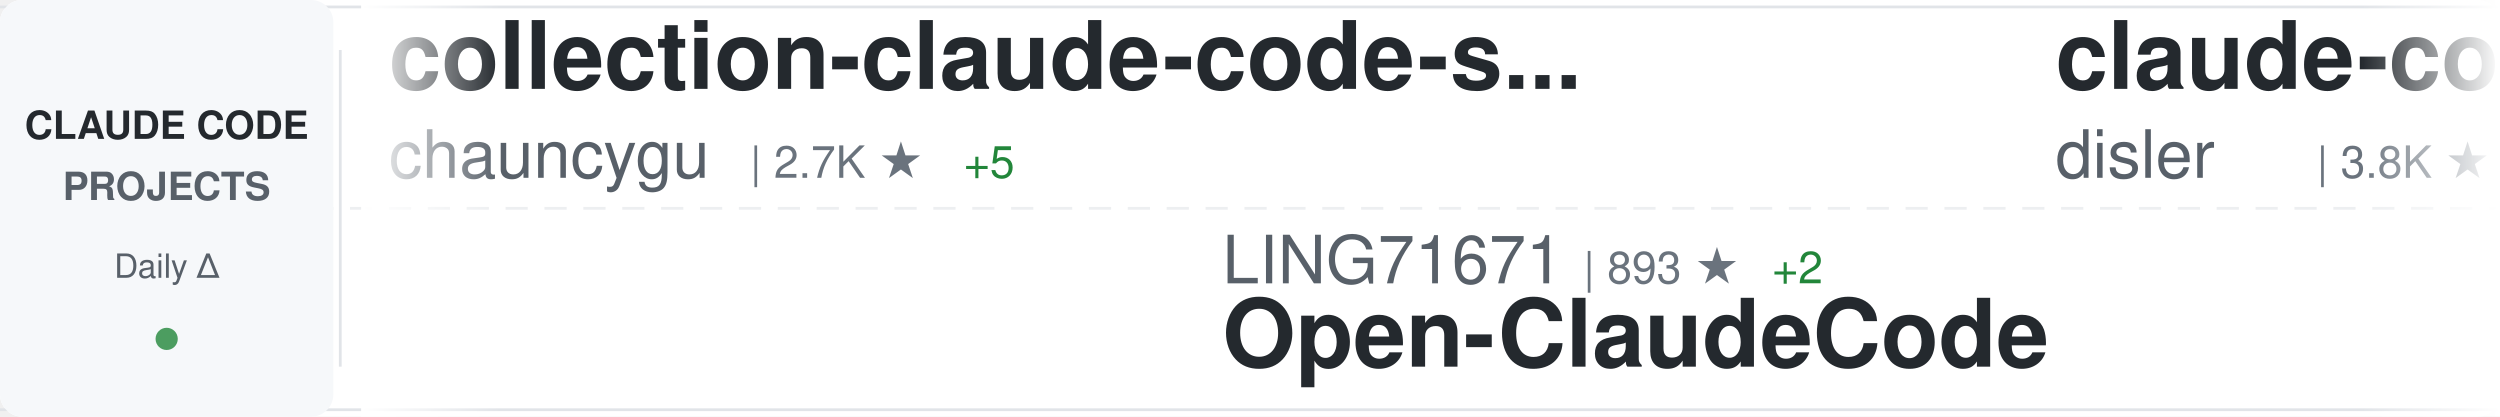
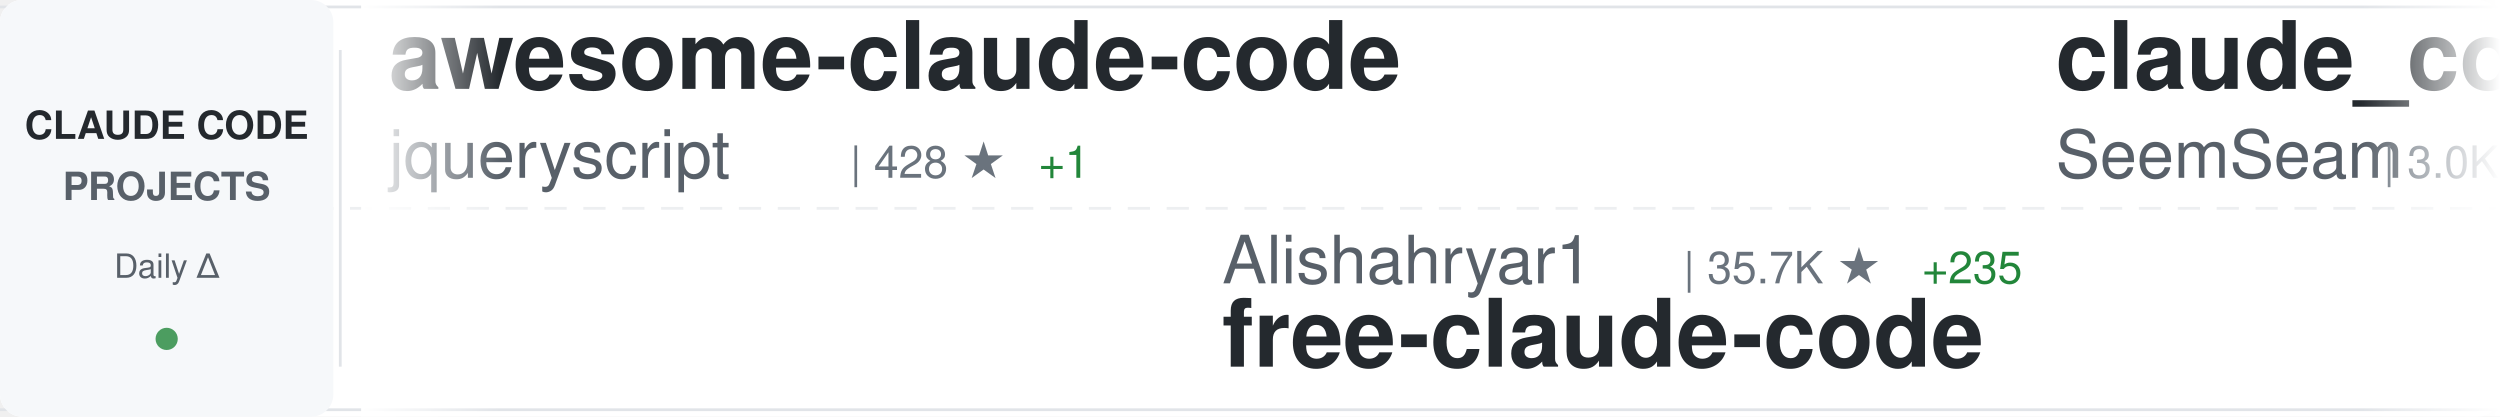
<svg xmlns="http://www.w3.org/2000/svg" width="900" height="150">
  <defs>
    <linearGradient id="awesomeLeftFade" x1="0%" y1="0%" x2="100%" y2="0%">
      <stop offset="0%" style="stop-color:#ffffff;stop-opacity:1" />
      <stop offset="100%" style="stop-color:#ffffff;stop-opacity:0" />
    </linearGradient>
    <linearGradient id="awesomeRightFade" x1="0%" y1="0%" x2="100%" y2="0%">
      <stop offset="0%" style="stop-color:#ffffff;stop-opacity:0" />
      <stop offset="100%" style="stop-color:#ffffff;stop-opacity:1" />
    </linearGradient>
  </defs>
  <rect width="900" height="150" fill="#ffffff" rx="8" />
  <rect x="0" y="2" width="900" height="1" fill="#e1e4e8" />
  <rect x="0" y="147" width="900" height="1" fill="#e1e4e8" />
  <line x1="0" y1="75" x2="900" y2="75" stroke="#e1e4e8" stroke-width="1" stroke-dasharray="8 6" opacity="0.6" />
  <rect x="0" y="0" width="120" height="150" fill="#f6f8fa" rx="8" />
  <text x="60" y="50" font-family="-apple-system, BlinkMacSystemFont, 'Segoe UI', Helvetica, Arial, sans-serif" font-size="14" font-weight="600" fill="#24292e" text-anchor="middle">CLAUDE CODE</text>
  <text x="60" y="72" font-family="-apple-system, BlinkMacSystemFont, 'Segoe UI', Helvetica, Arial, sans-serif" font-size="14" font-weight="600" fill="#586069" text-anchor="middle">PROJECTS</text>
  <text x="60" y="100" font-family="-apple-system, BlinkMacSystemFont, 'Segoe UI', Helvetica, Arial, sans-serif" font-size="12" font-weight="500" fill="#586069" text-anchor="middle">Daily Δ</text>
  <circle cx="60" cy="122" r="4" fill="#22863a" opacity="0.8" />
  <rect x="122" y="18" width="1" height="114" fill="#e1e4e8" />
  <clipPath id="awesomeTickerClip">
    <rect x="130" y="0" width="770" height="150" />
  </clipPath>
  <g clip-path="url(#awesomeTickerClip)">
    <g id="awesomeTickerItems">
      <animateTransform attributeName="transform" attributeType="XML" type="translate" from="0 0" to="-3000 0" dur="54s" repeatCount="indefinite" />
      <g transform="translate(0, 0)">
-         <text x="140" y="32" font-family="-apple-system, BlinkMacSystemFont, 'Segoe UI', Helvetica, Arial, sans-serif" font-size="34" font-weight="600" fill="#24292e">collection-claude-code-s...</text>
-         <text x="140" y="64" font-family="-apple-system, BlinkMacSystemFont, 'Segoe UI', Helvetica, Arial, sans-serif" font-size="24" font-weight="400" fill="#586069">chauncygu</text>
-         <text x="270" y="64" font-family="-apple-system, BlinkMacSystemFont, 'Segoe UI', Helvetica, Arial, sans-serif" font-size="16" font-weight="500" fill="#6a737d">| 2.7K ★</text>
-         <text x="347" y="64" font-family="-apple-system, BlinkMacSystemFont, 'Segoe UI', Helvetica, Arial, sans-serif" font-size="16" font-weight="500" fill="#22863a"> +5</text>
+         <text x="140" y="32" font-family="-apple-system, BlinkMacSystemFont, 'Segoe UI', Helvetica, Arial, sans-serif" font-size="34" font-weight="600" fill="#24292e">awesome-claude-code</text>
+         <text x="140" y="64" font-family="-apple-system, BlinkMacSystemFont, 'Segoe UI', Helvetica, Arial, sans-serif" font-size="24" font-weight="400" fill="#586069">jqueryscript</text>
+         <text x="306" y="64" font-family="-apple-system, BlinkMacSystemFont, 'Segoe UI', Helvetica, Arial, sans-serif" font-size="16" font-weight="500" fill="#6a737d">| 428 ★</text>
+         <text x="374" y="64" font-family="-apple-system, BlinkMacSystemFont, 'Segoe UI', Helvetica, Arial, sans-serif" font-size="16" font-weight="500" fill="#22863a"> +1</text>
      </g>
      <g transform="translate(300, 0)">
-         <text x="140" y="102" font-family="-apple-system, BlinkMacSystemFont, 'Segoe UI', Helvetica, Arial, sans-serif" font-size="24" font-weight="400" fill="#586069">LING71671</text>
-         <text x="270" y="102" font-family="-apple-system, BlinkMacSystemFont, 'Segoe UI', Helvetica, Arial, sans-serif" font-size="16" font-weight="500" fill="#6a737d">| 893 ★</text>
-         <text x="338" y="102" font-family="-apple-system, BlinkMacSystemFont, 'Segoe UI', Helvetica, Arial, sans-serif" font-size="16" font-weight="500" fill="#22863a"> +2</text>
-         <text x="140" y="132" font-family="-apple-system, BlinkMacSystemFont, 'Segoe UI', Helvetica, Arial, sans-serif" font-size="34" font-weight="600" fill="#24292e">Open-ClaudeCode</text>
+         <text x="140" y="102" font-family="-apple-system, BlinkMacSystemFont, 'Segoe UI', Helvetica, Arial, sans-serif" font-size="24" font-weight="400" fill="#586069">Alishahryar1</text>
+         <text x="306" y="102" font-family="-apple-system, BlinkMacSystemFont, 'Segoe UI', Helvetica, Arial, sans-serif" font-size="16" font-weight="500" fill="#6a737d">| 35.7K ★</text>
+         <text x="392" y="102" font-family="-apple-system, BlinkMacSystemFont, 'Segoe UI', Helvetica, Arial, sans-serif" font-size="16" font-weight="500" fill="#22863a"> +235</text>
+         <text x="140" y="132" font-family="-apple-system, BlinkMacSystemFont, 'Segoe UI', Helvetica, Arial, sans-serif" font-size="34" font-weight="600" fill="#24292e">free-claude-code</text>
      </g>
      <g transform="translate(600, 0)">
-         <text x="140" y="32" font-family="-apple-system, BlinkMacSystemFont, 'Segoe UI', Helvetica, Arial, sans-serif" font-size="34" font-weight="600" fill="#24292e">claude-code-hooks-master...</text>
-         <text x="140" y="64" font-family="-apple-system, BlinkMacSystemFont, 'Segoe UI', Helvetica, Arial, sans-serif" font-size="24" font-weight="400" fill="#586069">disler</text>
-         <text x="234" y="64" font-family="-apple-system, BlinkMacSystemFont, 'Segoe UI', Helvetica, Arial, sans-serif" font-size="16" font-weight="500" fill="#6a737d">| 3.8K ★</text>
-         <text x="311" y="64" font-family="-apple-system, BlinkMacSystemFont, 'Segoe UI', Helvetica, Arial, sans-serif" font-size="16" font-weight="500" fill="#22863a"> +1</text>
+         <text x="140" y="32" font-family="-apple-system, BlinkMacSystemFont, 'Segoe UI', Helvetica, Arial, sans-serif" font-size="34" font-weight="600" fill="#24292e">claude_codex_bridge</text>
+         <text x="140" y="64" font-family="-apple-system, BlinkMacSystemFont, 'Segoe UI', Helvetica, Arial, sans-serif" font-size="24" font-weight="400" fill="#586069">SeemSeam</text>
+         <text x="258" y="64" font-family="-apple-system, BlinkMacSystemFont, 'Segoe UI', Helvetica, Arial, sans-serif" font-size="16" font-weight="500" fill="#6a737d">| 3.0K ★</text>
+         <text x="335" y="64" font-family="-apple-system, BlinkMacSystemFont, 'Segoe UI', Helvetica, Arial, sans-serif" font-size="16" font-weight="500" fill="#22863a"> +8</text>
      </g>
      <g transform="translate(900, 0)">
-         <text x="140" y="102" font-family="-apple-system, BlinkMacSystemFont, 'Segoe UI', Helvetica, Arial, sans-serif" font-size="24" font-weight="400" fill="#586069">fuergaosi233</text>
-         <text x="306" y="102" font-family="-apple-system, BlinkMacSystemFont, 'Segoe UI', Helvetica, Arial, sans-serif" font-size="16" font-weight="500" fill="#6a737d">| 2.7K ★</text>
-         <text x="383" y="102" font-family="-apple-system, BlinkMacSystemFont, 'Segoe UI', Helvetica, Arial, sans-serif" font-size="16" font-weight="500" fill="#22863a"> +2</text>
-         <text x="140" y="132" font-family="-apple-system, BlinkMacSystemFont, 'Segoe UI', Helvetica, Arial, sans-serif" font-size="34" font-weight="600" fill="#24292e">claude-code-proxy</text>
+         <text x="140" y="102" font-family="-apple-system, BlinkMacSystemFont, 'Segoe UI', Helvetica, Arial, sans-serif" font-size="24" font-weight="400" fill="#586069">catlog22</text>
+         <text x="258" y="102" font-family="-apple-system, BlinkMacSystemFont, 'Segoe UI', Helvetica, Arial, sans-serif" font-size="16" font-weight="500" fill="#6a737d">| 2.1K ★</text>
+         <text x="335" y="102" font-family="-apple-system, BlinkMacSystemFont, 'Segoe UI', Helvetica, Arial, sans-serif" font-size="16" font-weight="500" fill="#22863a"> +3</text>
+         <text x="140" y="132" font-family="-apple-system, BlinkMacSystemFont, 'Segoe UI', Helvetica, Arial, sans-serif" font-size="34" font-weight="600" fill="#24292e">Claude-Code-Workflow</text>
      </g>
      <g transform="translate(1200, 0)">
-         <text x="140" y="32" font-family="-apple-system, BlinkMacSystemFont, 'Segoe UI', Helvetica, Arial, sans-serif" font-size="34" font-weight="600" fill="#24292e">ECC</text>
-         <text x="140" y="64" font-family="-apple-system, BlinkMacSystemFont, 'Segoe UI', Helvetica, Arial, sans-serif" font-size="24" font-weight="400" fill="#586069">affaan-m</text>
-         <text x="258" y="64" font-family="-apple-system, BlinkMacSystemFont, 'Segoe UI', Helvetica, Arial, sans-serif" font-size="16" font-weight="500" fill="#6a737d">| 218.2K ★</text>
-         <text x="353" y="64" font-family="-apple-system, BlinkMacSystemFont, 'Segoe UI', Helvetica, Arial, sans-serif" font-size="16" font-weight="500" fill="#22863a"> +492</text>
+         <text x="140" y="32" font-family="-apple-system, BlinkMacSystemFont, 'Segoe UI', Helvetica, Arial, sans-serif" font-size="34" font-weight="600" fill="#24292e">claude-code-source-code</text>
+         <text x="140" y="64" font-family="-apple-system, BlinkMacSystemFont, 'Segoe UI', Helvetica, Arial, sans-serif" font-size="24" font-weight="400" fill="#586069">777genius</text>
+         <text x="270" y="64" font-family="-apple-system, BlinkMacSystemFont, 'Segoe UI', Helvetica, Arial, sans-serif" font-size="16" font-weight="500" fill="#6a737d">| 915 ★</text>
      </g>
      <g transform="translate(1500, 0)">
-         <text x="140" y="102" font-family="-apple-system, BlinkMacSystemFont, 'Segoe UI', Helvetica, Arial, sans-serif" font-size="24" font-weight="400" fill="#586069">Pimzino</text>
-         <text x="246" y="102" font-family="-apple-system, BlinkMacSystemFont, 'Segoe UI', Helvetica, Arial, sans-serif" font-size="16" font-weight="500" fill="#6a737d">| 3.8K ★</text>
-         <text x="323" y="102" font-family="-apple-system, BlinkMacSystemFont, 'Segoe UI', Helvetica, Arial, sans-serif" font-size="16" font-weight="500" fill="#22863a"> +1</text>
-         <text x="140" y="132" font-family="-apple-system, BlinkMacSystemFont, 'Segoe UI', Helvetica, Arial, sans-serif" font-size="34" font-weight="600" fill="#24292e">claude-code-spec-workflo...</text>
+         <text x="140" y="102" font-family="-apple-system, BlinkMacSystemFont, 'Segoe UI', Helvetica, Arial, sans-serif" font-size="24" font-weight="400" fill="#586069">RishabhK103</text>
+         <text x="294" y="102" font-family="-apple-system, BlinkMacSystemFont, 'Segoe UI', Helvetica, Arial, sans-serif" font-size="16" font-weight="500" fill="#6a737d">| 90 ★</text>
+         <text x="140" y="132" font-family="-apple-system, BlinkMacSystemFont, 'Segoe UI', Helvetica, Arial, sans-serif" font-size="34" font-weight="600" fill="#24292e">claude-code</text>
      </g>
      <g transform="translate(1800, 0)">
        <text x="140" y="32" font-family="-apple-system, BlinkMacSystemFont, 'Segoe UI', Helvetica, Arial, sans-serif" font-size="34" font-weight="600" fill="#24292e">claude-code-source</text>
        <text x="140" y="64" font-family="-apple-system, BlinkMacSystemFont, 'Segoe UI', Helvetica, Arial, sans-serif" font-size="24" font-weight="400" fill="#586069">AprilNEA</text>
        <text x="258" y="64" font-family="-apple-system, BlinkMacSystemFont, 'Segoe UI', Helvetica, Arial, sans-serif" font-size="16" font-weight="500" fill="#6a737d">| 388 ★</text>
      </g>
      <g transform="translate(2100, 0)">
-         <text x="140" y="102" font-family="-apple-system, BlinkMacSystemFont, 'Segoe UI', Helvetica, Arial, sans-serif" font-size="24" font-weight="400" fill="#586069">zebbern</text>
-         <text x="246" y="102" font-family="-apple-system, BlinkMacSystemFont, 'Segoe UI', Helvetica, Arial, sans-serif" font-size="16" font-weight="500" fill="#6a737d">| 4.3K ★</text>
-         <text x="323" y="102" font-family="-apple-system, BlinkMacSystemFont, 'Segoe UI', Helvetica, Arial, sans-serif" font-size="16" font-weight="500" fill="#22863a"> +2</text>
-         <text x="140" y="132" font-family="-apple-system, BlinkMacSystemFont, 'Segoe UI', Helvetica, Arial, sans-serif" font-size="34" font-weight="600" fill="#24292e">claude-code-guide</text>
+         <text x="140" y="102" font-family="-apple-system, BlinkMacSystemFont, 'Segoe UI', Helvetica, Arial, sans-serif" font-size="24" font-weight="400" fill="#586069">ponponon</text>
+         <text x="258" y="102" font-family="-apple-system, BlinkMacSystemFont, 'Segoe UI', Helvetica, Arial, sans-serif" font-size="16" font-weight="500" fill="#6a737d">| 2.3K ★</text>
+         <text x="335" y="102" font-family="-apple-system, BlinkMacSystemFont, 'Segoe UI', Helvetica, Arial, sans-serif" font-size="16" font-weight="500" fill="#22863a"> +1</text>
+         <text x="140" y="132" font-family="-apple-system, BlinkMacSystemFont, 'Segoe UI', Helvetica, Arial, sans-serif" font-size="34" font-weight="600" fill="#24292e">claude_code_src</text>
      </g>
      <g transform="translate(2400, 0)">
-         <text x="140" y="32" font-family="-apple-system, BlinkMacSystemFont, 'Segoe UI', Helvetica, Arial, sans-serif" font-size="34" font-weight="600" fill="#24292e">claude-code-prompts</text>
-         <text x="140" y="64" font-family="-apple-system, BlinkMacSystemFont, 'Segoe UI', Helvetica, Arial, sans-serif" font-size="24" font-weight="400" fill="#586069">repowise-dev</text>
-         <text x="306" y="64" font-family="-apple-system, BlinkMacSystemFont, 'Segoe UI', Helvetica, Arial, sans-serif" font-size="16" font-weight="500" fill="#6a737d">| 1.1K ★</text>
+         <text x="140" y="32" font-family="-apple-system, BlinkMacSystemFont, 'Segoe UI', Helvetica, Arial, sans-serif" font-size="34" font-weight="600" fill="#24292e">claude-code-rev</text>
+         <text x="140" y="64" font-family="-apple-system, BlinkMacSystemFont, 'Segoe UI', Helvetica, Arial, sans-serif" font-size="24" font-weight="400" fill="#586069">oboard</text>
+         <text x="234" y="64" font-family="-apple-system, BlinkMacSystemFont, 'Segoe UI', Helvetica, Arial, sans-serif" font-size="16" font-weight="500" fill="#6a737d">| 3.2K ★</text>
+         <text x="311" y="64" font-family="-apple-system, BlinkMacSystemFont, 'Segoe UI', Helvetica, Arial, sans-serif" font-size="16" font-weight="500" fill="#22863a"> +2</text>
      </g>
      <g transform="translate(2700, 0)">
-         <text x="140" y="102" font-family="-apple-system, BlinkMacSystemFont, 'Segoe UI', Helvetica, Arial, sans-serif" font-size="24" font-weight="400" fill="#586069">Hyper66666</text>
-         <text x="282" y="102" font-family="-apple-system, BlinkMacSystemFont, 'Segoe UI', Helvetica, Arial, sans-serif" font-size="16" font-weight="500" fill="#6a737d">| 216 ★</text>
-         <text x="140" y="132" font-family="-apple-system, BlinkMacSystemFont, 'Segoe UI', Helvetica, Arial, sans-serif" font-size="34" font-weight="600" fill="#24292e">claude-code-sourcemap</text>
+         <text x="140" y="102" font-family="-apple-system, BlinkMacSystemFont, 'Segoe UI', Helvetica, Arial, sans-serif" font-size="24" font-weight="400" fill="#586069">FlorianBruniaux</text>
+         <text x="342" y="102" font-family="-apple-system, BlinkMacSystemFont, 'Segoe UI', Helvetica, Arial, sans-serif" font-size="16" font-weight="500" fill="#6a737d">| 5.1K ★</text>
+         <text x="419" y="102" font-family="-apple-system, BlinkMacSystemFont, 'Segoe UI', Helvetica, Arial, sans-serif" font-size="16" font-weight="500" fill="#22863a"> +13</text>
+         <text x="140" y="132" font-family="-apple-system, BlinkMacSystemFont, 'Segoe UI', Helvetica, Arial, sans-serif" font-size="34" font-weight="600" fill="#24292e">claude-code-ultimate-gui...</text>
      </g>
      <g transform="translate(3000, 0)">
-         <text x="140" y="32" font-family="-apple-system, BlinkMacSystemFont, 'Segoe UI', Helvetica, Arial, sans-serif" font-size="34" font-weight="600" fill="#24292e">collection-claude-code-s...</text>
-         <text x="140" y="64" font-family="-apple-system, BlinkMacSystemFont, 'Segoe UI', Helvetica, Arial, sans-serif" font-size="24" font-weight="400" fill="#586069">chauncygu</text>
-         <text x="270" y="64" font-family="-apple-system, BlinkMacSystemFont, 'Segoe UI', Helvetica, Arial, sans-serif" font-size="16" font-weight="500" fill="#6a737d">| 2.7K ★</text>
-         <text x="347" y="64" font-family="-apple-system, BlinkMacSystemFont, 'Segoe UI', Helvetica, Arial, sans-serif" font-size="16" font-weight="500" fill="#22863a"> +5</text>
+         <text x="140" y="32" font-family="-apple-system, BlinkMacSystemFont, 'Segoe UI', Helvetica, Arial, sans-serif" font-size="34" font-weight="600" fill="#24292e">awesome-claude-code</text>
+         <text x="140" y="64" font-family="-apple-system, BlinkMacSystemFont, 'Segoe UI', Helvetica, Arial, sans-serif" font-size="24" font-weight="400" fill="#586069">jqueryscript</text>
+         <text x="306" y="64" font-family="-apple-system, BlinkMacSystemFont, 'Segoe UI', Helvetica, Arial, sans-serif" font-size="16" font-weight="500" fill="#6a737d">| 428 ★</text>
+         <text x="374" y="64" font-family="-apple-system, BlinkMacSystemFont, 'Segoe UI', Helvetica, Arial, sans-serif" font-size="16" font-weight="500" fill="#22863a"> +1</text>
      </g>
      <g transform="translate(3300, 0)">
-         <text x="140" y="102" font-family="-apple-system, BlinkMacSystemFont, 'Segoe UI', Helvetica, Arial, sans-serif" font-size="24" font-weight="400" fill="#586069">LING71671</text>
-         <text x="270" y="102" font-family="-apple-system, BlinkMacSystemFont, 'Segoe UI', Helvetica, Arial, sans-serif" font-size="16" font-weight="500" fill="#6a737d">| 893 ★</text>
-         <text x="338" y="102" font-family="-apple-system, BlinkMacSystemFont, 'Segoe UI', Helvetica, Arial, sans-serif" font-size="16" font-weight="500" fill="#22863a"> +2</text>
-         <text x="140" y="132" font-family="-apple-system, BlinkMacSystemFont, 'Segoe UI', Helvetica, Arial, sans-serif" font-size="34" font-weight="600" fill="#24292e">Open-ClaudeCode</text>
+         <text x="140" y="102" font-family="-apple-system, BlinkMacSystemFont, 'Segoe UI', Helvetica, Arial, sans-serif" font-size="24" font-weight="400" fill="#586069">Alishahryar1</text>
+         <text x="306" y="102" font-family="-apple-system, BlinkMacSystemFont, 'Segoe UI', Helvetica, Arial, sans-serif" font-size="16" font-weight="500" fill="#6a737d">| 35.7K ★</text>
+         <text x="392" y="102" font-family="-apple-system, BlinkMacSystemFont, 'Segoe UI', Helvetica, Arial, sans-serif" font-size="16" font-weight="500" fill="#22863a"> +235</text>
+         <text x="140" y="132" font-family="-apple-system, BlinkMacSystemFont, 'Segoe UI', Helvetica, Arial, sans-serif" font-size="34" font-weight="600" fill="#24292e">free-claude-code</text>
      </g>
      <g transform="translate(3600, 0)">
-         <text x="140" y="32" font-family="-apple-system, BlinkMacSystemFont, 'Segoe UI', Helvetica, Arial, sans-serif" font-size="34" font-weight="600" fill="#24292e">claude-code-hooks-master...</text>
-         <text x="140" y="64" font-family="-apple-system, BlinkMacSystemFont, 'Segoe UI', Helvetica, Arial, sans-serif" font-size="24" font-weight="400" fill="#586069">disler</text>
-         <text x="234" y="64" font-family="-apple-system, BlinkMacSystemFont, 'Segoe UI', Helvetica, Arial, sans-serif" font-size="16" font-weight="500" fill="#6a737d">| 3.8K ★</text>
-         <text x="311" y="64" font-family="-apple-system, BlinkMacSystemFont, 'Segoe UI', Helvetica, Arial, sans-serif" font-size="16" font-weight="500" fill="#22863a"> +1</text>
+         <text x="140" y="32" font-family="-apple-system, BlinkMacSystemFont, 'Segoe UI', Helvetica, Arial, sans-serif" font-size="34" font-weight="600" fill="#24292e">claude_codex_bridge</text>
+         <text x="140" y="64" font-family="-apple-system, BlinkMacSystemFont, 'Segoe UI', Helvetica, Arial, sans-serif" font-size="24" font-weight="400" fill="#586069">SeemSeam</text>
+         <text x="258" y="64" font-family="-apple-system, BlinkMacSystemFont, 'Segoe UI', Helvetica, Arial, sans-serif" font-size="16" font-weight="500" fill="#6a737d">| 3.0K ★</text>
+         <text x="335" y="64" font-family="-apple-system, BlinkMacSystemFont, 'Segoe UI', Helvetica, Arial, sans-serif" font-size="16" font-weight="500" fill="#22863a"> +8</text>
      </g>
      <g transform="translate(3900, 0)">
-         <text x="140" y="102" font-family="-apple-system, BlinkMacSystemFont, 'Segoe UI', Helvetica, Arial, sans-serif" font-size="24" font-weight="400" fill="#586069">fuergaosi233</text>
-         <text x="306" y="102" font-family="-apple-system, BlinkMacSystemFont, 'Segoe UI', Helvetica, Arial, sans-serif" font-size="16" font-weight="500" fill="#6a737d">| 2.7K ★</text>
-         <text x="383" y="102" font-family="-apple-system, BlinkMacSystemFont, 'Segoe UI', Helvetica, Arial, sans-serif" font-size="16" font-weight="500" fill="#22863a"> +2</text>
-         <text x="140" y="132" font-family="-apple-system, BlinkMacSystemFont, 'Segoe UI', Helvetica, Arial, sans-serif" font-size="34" font-weight="600" fill="#24292e">claude-code-proxy</text>
+         <text x="140" y="102" font-family="-apple-system, BlinkMacSystemFont, 'Segoe UI', Helvetica, Arial, sans-serif" font-size="24" font-weight="400" fill="#586069">catlog22</text>
+         <text x="258" y="102" font-family="-apple-system, BlinkMacSystemFont, 'Segoe UI', Helvetica, Arial, sans-serif" font-size="16" font-weight="500" fill="#6a737d">| 2.1K ★</text>
+         <text x="335" y="102" font-family="-apple-system, BlinkMacSystemFont, 'Segoe UI', Helvetica, Arial, sans-serif" font-size="16" font-weight="500" fill="#22863a"> +3</text>
+         <text x="140" y="132" font-family="-apple-system, BlinkMacSystemFont, 'Segoe UI', Helvetica, Arial, sans-serif" font-size="34" font-weight="600" fill="#24292e">Claude-Code-Workflow</text>
      </g>
    </g>
  </g>
  <rect x="130" y="0" width="50" height="150" fill="url(#awesomeLeftFade)" />
  <rect x="850" y="0" width="50" height="150" fill="url(#awesomeRightFade)" />
</svg>
